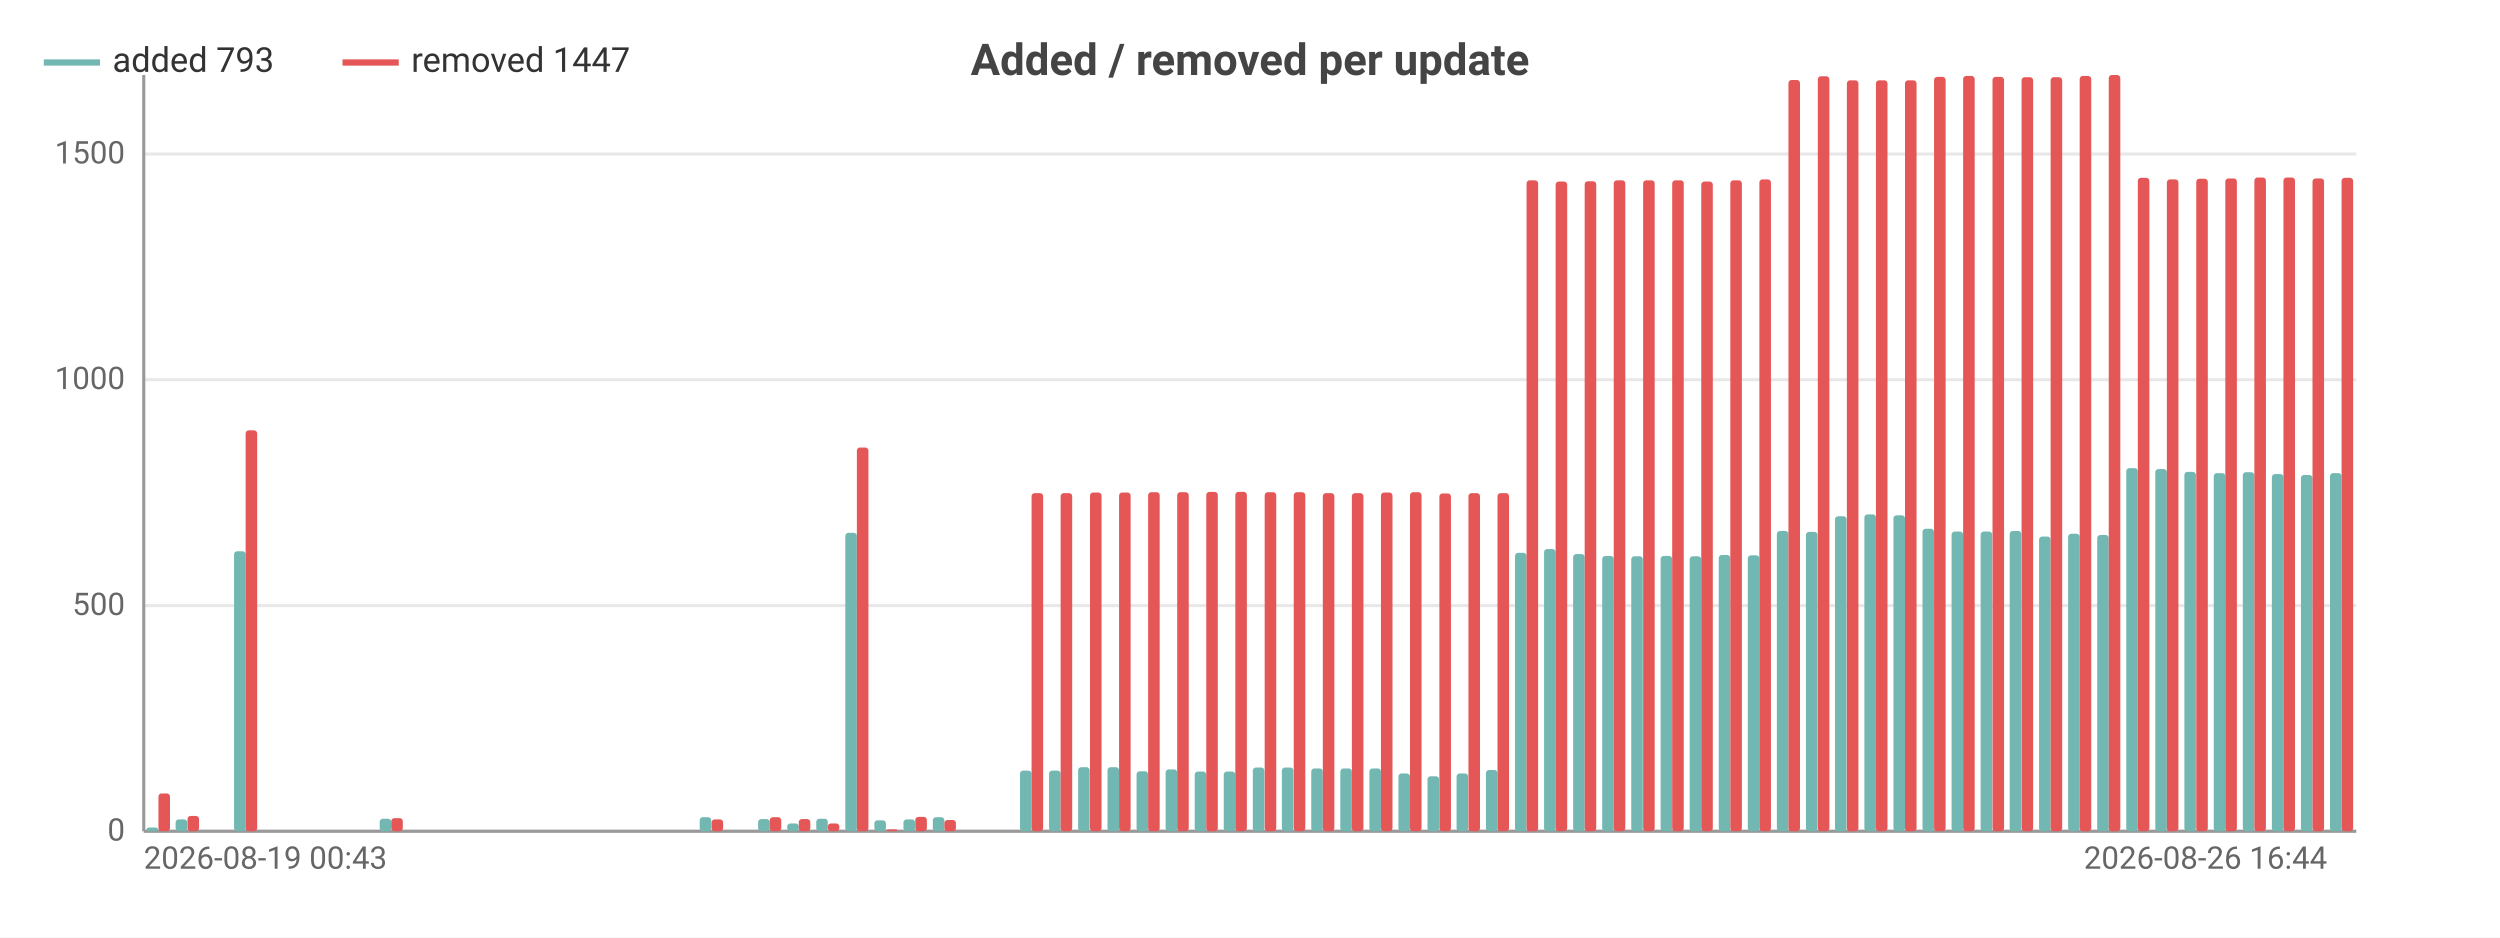
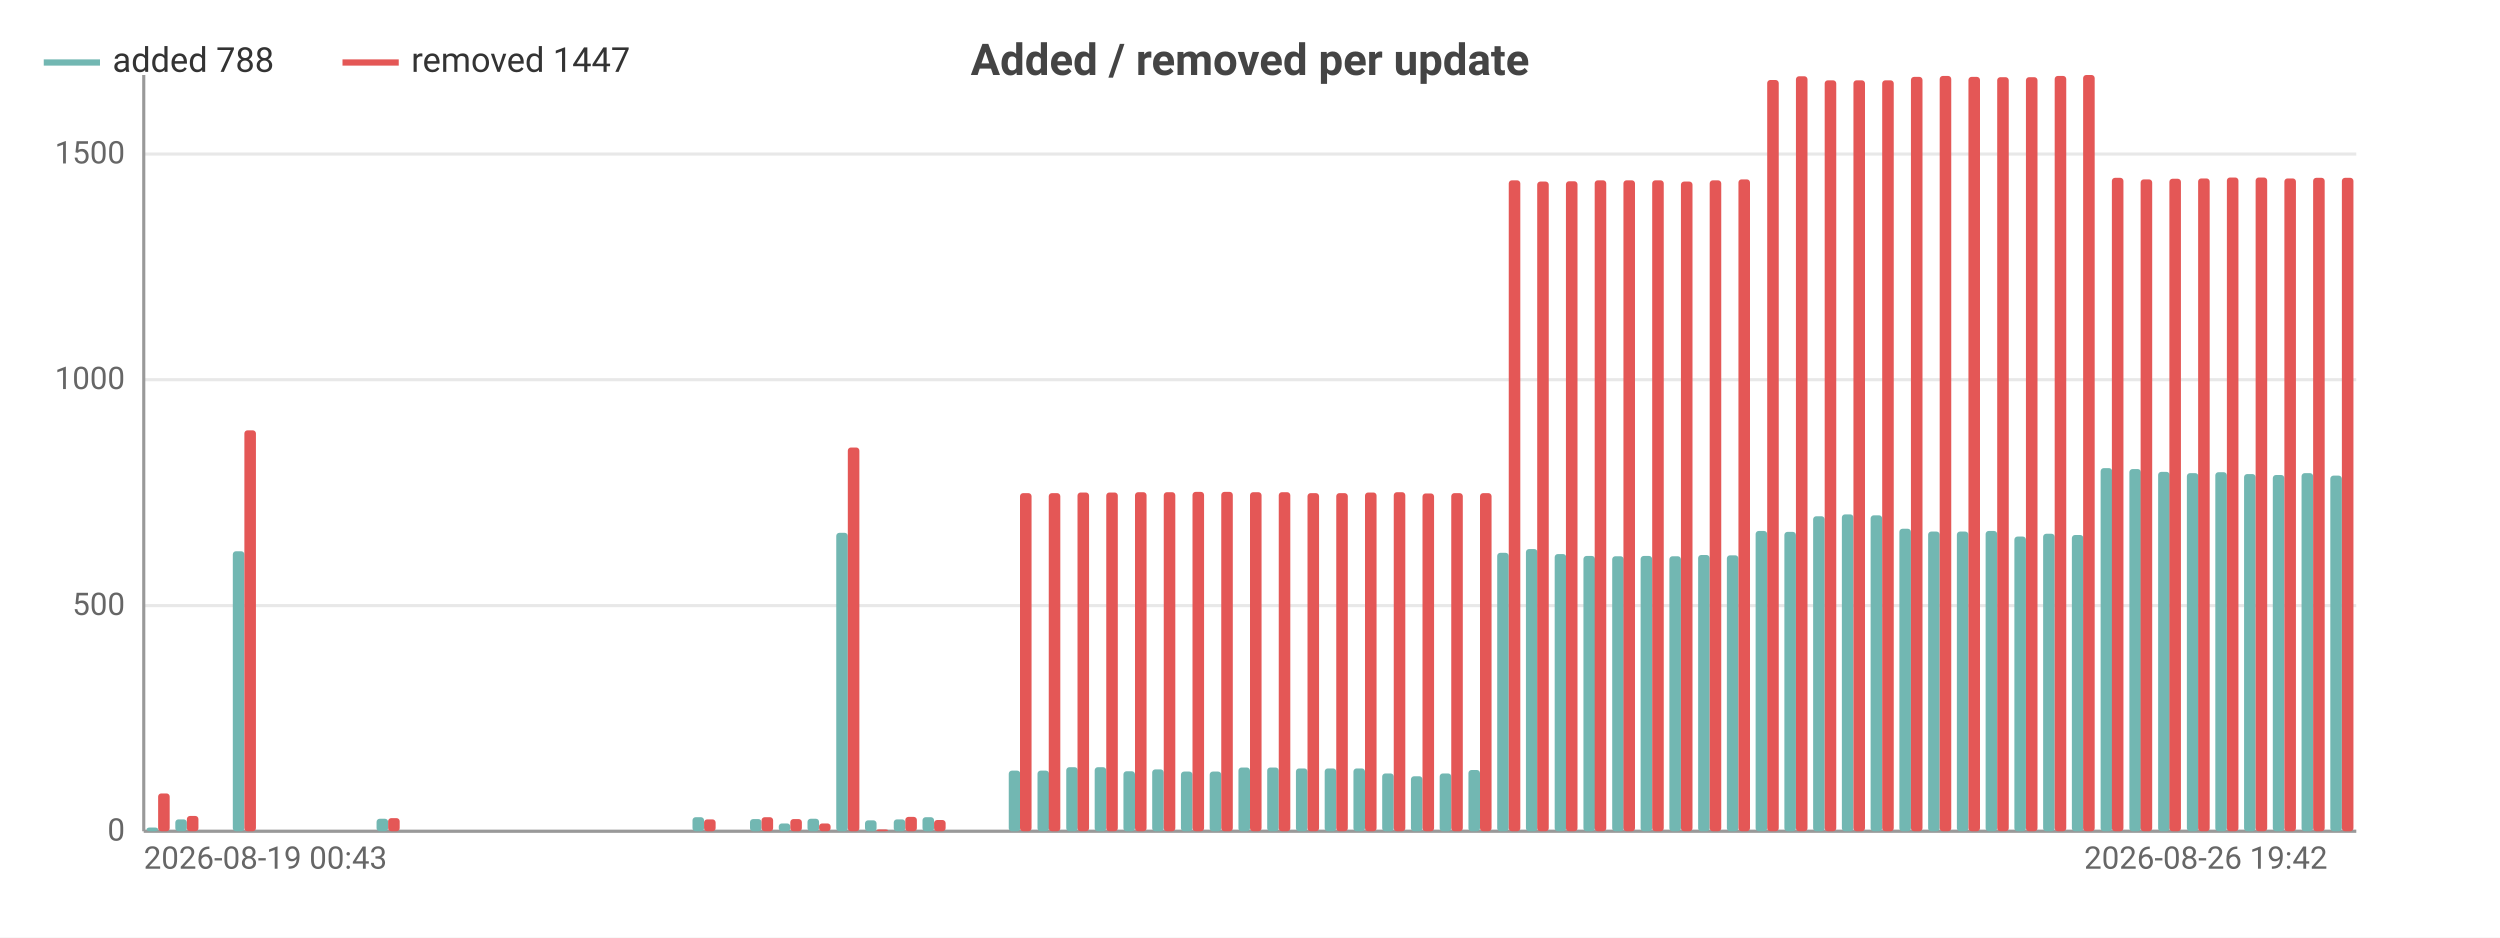
<svg xmlns="http://www.w3.org/2000/svg" width="800" height="300" viewBox="0 0 800 300">
  <rect width="800" height="300" fill="#ffffff" />
  <style>text{font-family:system-ui,-apple-system,'Segoe UI',Roboto,sans-serif}.g{stroke:#e8e8e8;stroke-width:1}.a{stroke:#999;stroke-width:1}.t{font-size:10px;fill:#666}.m{font-size:10px;text-anchor:middle;fill:#666}.e{font-size:10px;text-anchor:end;fill:#666}.l{font-size:11px;fill:#333}.tt{font-size:14px;font-weight:600;text-anchor:middle;fill:#444}.em{font-size:13px;text-anchor:middle;fill:#999}</style>
  <text class="tt" x="400.0" y="24">Added / removed per update</text>
  <line class="g" x1="46" y1="266" x2="754" y2="266" />
  <text class="e" x="40" y="269">0</text>
  <line class="g" x1="46" y1="193.8" x2="754" y2="193.8" />
  <text class="e" x="40" y="196.8">500</text>
  <line class="g" x1="46" y1="121.5" x2="754" y2="121.5" />
  <text class="e" x="40" y="124.5">1000</text>
  <line class="g" x1="46" y1="49.3" x2="754" y2="49.3" />
  <text class="e" x="40" y="52.3">1500</text>
  <line class="a" x1="46" y1="24" x2="46" y2="266" />
  <line class="a" x1="46" y1="266" x2="754" y2="266" />
  <rect x="46.9" y="264.8" width="3.7" height="1.2" fill="#72b7b2" rx="1" />
-   <rect x="50.7" y="253.9" width="3.7" height="12.1" fill="#e45756" rx="1" />
-   <rect x="56.2" y="262.2" width="3.7" height="3.8" fill="#72b7b2" rx="1" />
-   <rect x="60.0" y="261.1" width="3.7" height="4.9" fill="#e45756" rx="1" />
-   <rect x="65.6" y="266" width="3.7" height="0" fill="#72b7b2" rx="1" />
-   <rect x="69.3" y="266" width="3.7" height="0" fill="#e45756" rx="1" />
-   <rect x="74.9" y="176.4" width="3.7" height="89.6" fill="#72b7b2" rx="1" />
-   <rect x="78.6" y="137.7" width="3.7" height="128.3" fill="#e45756" rx="1" />
-   <rect x="84.2" y="266" width="3.7" height="0" fill="#72b7b2" rx="1" />
-   <rect x="87.9" y="266" width="3.7" height="0" fill="#e45756" rx="1" />
-   <rect x="93.5" y="266" width="3.7" height="0" fill="#72b7b2" rx="1" />
-   <rect x="97.2" y="266" width="3.7" height="0" fill="#e45756" rx="1" />
-   <rect x="102.8" y="266" width="3.7" height="0" fill="#72b7b2" rx="1" />
-   <rect x="106.6" y="266" width="3.7" height="0" fill="#e45756" rx="1" />
-   <rect x="112.1" y="266" width="3.7" height="0" fill="#72b7b2" rx="1" />
-   <rect x="115.9" y="266" width="3.7" height="0" fill="#e45756" rx="1" />
-   <rect x="121.5" y="262.0" width="3.7" height="4.0" fill="#72b7b2" rx="1" />
-   <rect x="125.2" y="261.8" width="3.7" height="4.2" fill="#e45756" rx="1" />
-   <rect x="130.8" y="266" width="3.7" height="0" fill="#72b7b2" rx="1" />
-   <rect x="134.5" y="266" width="3.7" height="0" fill="#e45756" rx="1" />
-   <rect x="140.1" y="266" width="3.7" height="0" fill="#72b7b2" rx="1" />
-   <rect x="143.8" y="266" width="3.7" height="0" fill="#e45756" rx="1" />
-   <rect x="149.4" y="266" width="3.7" height="0" fill="#72b7b2" rx="1" />
-   <rect x="153.1" y="266" width="3.7" height="0" fill="#e45756" rx="1" />
-   <rect x="158.7" y="266" width="3.7" height="0" fill="#72b7b2" rx="1" />
-   <rect x="162.4" y="266" width="3.7" height="0" fill="#e45756" rx="1" />
-   <rect x="168.0" y="266" width="3.7" height="0" fill="#72b7b2" rx="1" />
-   <rect x="171.8" y="266" width="3.7" height="0" fill="#e45756" rx="1" />
-   <rect x="177.4" y="266" width="3.7" height="0" fill="#72b7b2" rx="1" />
-   <rect x="181.1" y="266" width="3.7" height="0" fill="#e45756" rx="1" />
-   <rect x="186.7" y="266" width="3.7" height="0" fill="#72b7b2" rx="1" />
-   <rect x="190.4" y="266" width="3.7" height="0" fill="#e45756" rx="1" />
-   <rect x="196.0" y="266" width="3.7" height="0" fill="#72b7b2" rx="1" />
-   <rect x="199.7" y="266" width="3.7" height="0" fill="#e45756" rx="1" />
-   <rect x="205.3" y="266" width="3.7" height="0" fill="#72b7b2" rx="1" />
-   <rect x="209.0" y="266" width="3.7" height="0" fill="#e45756" rx="1" />
-   <rect x="214.6" y="266" width="3.7" height="0" fill="#72b7b2" rx="1" />
-   <rect x="218.3" y="266" width="3.7" height="0" fill="#e45756" rx="1" />
-   <rect x="223.9" y="261.5" width="3.7" height="4.5" fill="#72b7b2" rx="1" />
-   <rect x="227.7" y="262.2" width="3.7" height="3.8" fill="#e45756" rx="1" />
-   <rect x="233.2" y="266" width="3.7" height="0" fill="#72b7b2" rx="1" />
-   <rect x="237.0" y="266" width="3.7" height="0" fill="#e45756" rx="1" />
-   <rect x="242.6" y="262.1" width="3.7" height="3.9" fill="#72b7b2" rx="1" />
-   <rect x="246.3" y="261.5" width="3.7" height="4.5" fill="#e45756" rx="1" />
-   <rect x="251.9" y="263.5" width="3.7" height="2.5" fill="#72b7b2" rx="1" />
-   <rect x="255.6" y="262.1" width="3.7" height="3.9" fill="#e45756" rx="1" />
-   <rect x="261.2" y="262.0" width="3.7" height="4.0" fill="#72b7b2" rx="1" />
-   <rect x="264.9" y="263.5" width="3.7" height="2.5" fill="#e45756" rx="1" />
-   <rect x="270.5" y="170.5" width="3.7" height="95.5" fill="#72b7b2" rx="1" />
-   <rect x="274.2" y="143.2" width="3.7" height="122.8" fill="#e45756" rx="1" />
-   <rect x="279.8" y="262.5" width="3.7" height="3.5" fill="#72b7b2" rx="1" />
-   <rect x="283.6" y="265.4" width="3.7" height="0.6" fill="#e45756" rx="1" />
-   <rect x="289.1" y="262.2" width="3.7" height="3.8" fill="#72b7b2" rx="1" />
-   <rect x="292.9" y="261.4" width="3.7" height="4.6" fill="#e45756" rx="1" />
-   <rect x="298.5" y="261.5" width="3.7" height="4.5" fill="#72b7b2" rx="1" />
-   <rect x="302.2" y="262.4" width="3.7" height="3.6" fill="#e45756" rx="1" />
-   <rect x="307.8" y="266" width="3.7" height="0" fill="#72b7b2" rx="1" />
-   <rect x="311.5" y="266" width="3.7" height="0" fill="#e45756" rx="1" />
-   <rect x="317.1" y="266" width="3.7" height="0" fill="#72b7b2" rx="1" />
-   <rect x="320.8" y="266" width="3.7" height="0" fill="#e45756" rx="1" />
-   <rect x="326.4" y="246.6" width="3.7" height="19.4" fill="#72b7b2" rx="1" />
-   <rect x="330.1" y="157.8" width="3.7" height="108.2" fill="#e45756" rx="1" />
-   <rect x="335.7" y="246.6" width="3.7" height="19.4" fill="#72b7b2" rx="1" />
-   <rect x="339.4" y="157.8" width="3.7" height="108.2" fill="#e45756" rx="1" />
-   <rect x="345.0" y="245.5" width="3.7" height="20.5" fill="#72b7b2" rx="1" />
-   <rect x="348.8" y="157.6" width="3.7" height="108.4" fill="#e45756" rx="1" />
-   <rect x="354.4" y="245.5" width="3.7" height="20.5" fill="#72b7b2" rx="1" />
-   <rect x="358.1" y="157.6" width="3.7" height="108.4" fill="#e45756" rx="1" />
-   <rect x="363.7" y="246.8" width="3.7" height="19.2" fill="#72b7b2" rx="1" />
-   <rect x="367.4" y="157.5" width="3.7" height="108.5" fill="#e45756" rx="1" />
-   <rect x="373.0" y="246.2" width="3.7" height="19.8" fill="#72b7b2" rx="1" />
-   <rect x="376.7" y="157.5" width="3.7" height="108.5" fill="#e45756" rx="1" />
-   <rect x="382.3" y="246.9" width="3.7" height="19.1" fill="#72b7b2" rx="1" />
-   <rect x="386.0" y="157.4" width="3.7" height="108.6" fill="#e45756" rx="1" />
-   <rect x="391.6" y="246.9" width="3.7" height="19.1" fill="#72b7b2" rx="1" />
-   <rect x="395.3" y="157.4" width="3.7" height="108.6" fill="#e45756" rx="1" />
-   <rect x="400.9" y="245.6" width="3.7" height="20.4" fill="#72b7b2" rx="1" />
-   <rect x="404.7" y="157.5" width="3.7" height="108.5" fill="#e45756" rx="1" />
-   <rect x="410.2" y="245.6" width="3.7" height="20.4" fill="#72b7b2" rx="1" />
-   <rect x="414.0" y="157.5" width="3.7" height="108.5" fill="#e45756" rx="1" />
-   <rect x="419.6" y="245.9" width="3.7" height="20.1" fill="#72b7b2" rx="1" />
-   <rect x="423.3" y="157.8" width="3.7" height="108.2" fill="#e45756" rx="1" />
-   <rect x="428.9" y="245.9" width="3.7" height="20.1" fill="#72b7b2" rx="1" />
-   <rect x="432.6" y="157.8" width="3.7" height="108.2" fill="#e45756" rx="1" />
-   <rect x="438.2" y="245.9" width="3.7" height="20.1" fill="#72b7b2" rx="1" />
-   <rect x="441.9" y="157.6" width="3.7" height="108.4" fill="#e45756" rx="1" />
-   <rect x="447.5" y="247.5" width="3.7" height="18.5" fill="#72b7b2" rx="1" />
-   <rect x="451.2" y="157.5" width="3.7" height="108.5" fill="#e45756" rx="1" />
-   <rect x="456.8" y="248.4" width="3.7" height="17.6" fill="#72b7b2" rx="1" />
-   <rect x="460.6" y="157.9" width="3.7" height="108.1" fill="#e45756" rx="1" />
-   <rect x="466.1" y="247.5" width="3.7" height="18.5" fill="#72b7b2" rx="1" />
-   <rect x="469.9" y="157.8" width="3.7" height="108.2" fill="#e45756" rx="1" />
-   <rect x="475.5" y="246.4" width="3.7" height="19.6" fill="#72b7b2" rx="1" />
-   <rect x="479.2" y="157.8" width="3.7" height="108.2" fill="#e45756" rx="1" />
-   <rect x="484.8" y="176.9" width="3.7" height="89.1" fill="#72b7b2" rx="1" />
-   <rect x="488.5" y="57.7" width="3.7" height="208.3" fill="#e45756" rx="1" />
-   <rect x="494.1" y="175.7" width="3.7" height="90.3" fill="#72b7b2" rx="1" />
-   <rect x="497.8" y="58.1" width="3.7" height="207.9" fill="#e45756" rx="1" />
-   <rect x="503.4" y="177.3" width="3.7" height="88.7" fill="#72b7b2" rx="1" />
-   <rect x="507.1" y="58.0" width="3.7" height="208.0" fill="#e45756" rx="1" />
-   <rect x="512.7" y="177.9" width="3.7" height="88.1" fill="#72b7b2" rx="1" />
-   <rect x="516.4" y="57.7" width="3.7" height="208.3" fill="#e45756" rx="1" />
-   <rect x="522.0" y="178.0" width="3.7" height="88.0" fill="#72b7b2" rx="1" />
-   <rect x="525.8" y="57.7" width="3.7" height="208.3" fill="#e45756" rx="1" />
-   <rect x="531.4" y="177.9" width="3.7" height="88.1" fill="#72b7b2" rx="1" />
-   <rect x="535.1" y="57.7" width="3.7" height="208.3" fill="#e45756" rx="1" />
-   <rect x="540.7" y="178.0" width="3.7" height="88.0" fill="#72b7b2" rx="1" />
-   <rect x="544.4" y="58.1" width="3.7" height="207.9" fill="#e45756" rx="1" />
-   <rect x="550.0" y="177.6" width="3.7" height="88.4" fill="#72b7b2" rx="1" />
-   <rect x="553.7" y="57.7" width="3.7" height="208.3" fill="#e45756" rx="1" />
-   <rect x="559.3" y="177.7" width="3.7" height="88.3" fill="#72b7b2" rx="1" />
-   <rect x="563.0" y="57.4" width="3.7" height="208.6" fill="#e45756" rx="1" />
-   <rect x="568.6" y="169.9" width="3.7" height="96.1" fill="#72b7b2" rx="1" />
-   <rect x="572.3" y="25.6" width="3.7" height="240.4" fill="#e45756" rx="1" />
-   <rect x="577.9" y="170.2" width="3.7" height="95.8" fill="#72b7b2" rx="1" />
-   <rect x="581.7" y="24.4" width="3.7" height="241.6" fill="#e45756" rx="1" />
-   <rect x="587.2" y="165.2" width="3.7" height="100.8" fill="#72b7b2" rx="1" />
-   <rect x="591.0" y="25.7" width="3.7" height="240.3" fill="#e45756" rx="1" />
-   <rect x="596.6" y="164.6" width="3.7" height="101.4" fill="#72b7b2" rx="1" />
-   <rect x="600.3" y="25.7" width="3.7" height="240.3" fill="#e45756" rx="1" />
-   <rect x="605.9" y="164.9" width="3.7" height="101.1" fill="#72b7b2" rx="1" />
-   <rect x="609.6" y="25.7" width="3.7" height="240.3" fill="#e45756" rx="1" />
-   <rect x="615.2" y="169.2" width="3.7" height="96.8" fill="#72b7b2" rx="1" />
-   <rect x="618.9" y="24.6" width="3.7" height="241.4" fill="#e45756" rx="1" />
-   <rect x="624.5" y="170.1" width="3.7" height="95.9" fill="#72b7b2" rx="1" />
-   <rect x="628.2" y="24.3" width="3.7" height="241.7" fill="#e45756" rx="1" />
-   <rect x="633.8" y="170.1" width="3.7" height="95.9" fill="#72b7b2" rx="1" />
-   <rect x="637.6" y="24.6" width="3.7" height="241.4" fill="#e45756" rx="1" />
-   <rect x="643.1" y="169.9" width="3.7" height="96.1" fill="#72b7b2" rx="1" />
-   <rect x="646.9" y="24.7" width="3.7" height="241.3" fill="#e45756" rx="1" />
-   <rect x="652.5" y="171.7" width="3.7" height="94.3" fill="#72b7b2" rx="1" />
-   <rect x="656.2" y="24.7" width="3.7" height="241.3" fill="#e45756" rx="1" />
-   <rect x="661.8" y="170.8" width="3.7" height="95.2" fill="#72b7b2" rx="1" />
-   <rect x="665.5" y="24.3" width="3.7" height="241.7" fill="#e45756" rx="1" />
-   <rect x="671.1" y="171.2" width="3.7" height="94.8" fill="#72b7b2" rx="1" />
-   <rect x="674.8" y="24" width="3.7" height="242" fill="#e45756" rx="1" />
-   <rect x="680.4" y="149.8" width="3.7" height="116.2" fill="#72b7b2" rx="1" />
-   <rect x="684.1" y="56.9" width="3.7" height="209.1" fill="#e45756" rx="1" />
-   <rect x="689.7" y="150.1" width="3.7" height="115.9" fill="#72b7b2" rx="1" />
-   <rect x="693.4" y="57.4" width="3.7" height="208.6" fill="#e45756" rx="1" />
-   <rect x="699.0" y="151.0" width="3.7" height="115.0" fill="#72b7b2" rx="1" />
-   <rect x="702.8" y="57.2" width="3.7" height="208.8" fill="#e45756" rx="1" />
-   <rect x="708.4" y="151.4" width="3.7" height="114.6" fill="#72b7b2" rx="1" />
-   <rect x="712.1" y="57.1" width="3.7" height="208.9" fill="#e45756" rx="1" />
-   <rect x="717.7" y="151.1" width="3.7" height="114.9" fill="#72b7b2" rx="1" />
-   <rect x="721.4" y="56.8" width="3.7" height="209.2" fill="#e45756" rx="1" />
-   <rect x="727.0" y="151.7" width="3.7" height="114.3" fill="#72b7b2" rx="1" />
-   <rect x="730.7" y="56.8" width="3.7" height="209.2" fill="#e45756" rx="1" />
-   <rect x="736.3" y="152.0" width="3.7" height="114.0" fill="#72b7b2" rx="1" />
-   <rect x="740.0" y="57.1" width="3.7" height="208.9" fill="#e45756" rx="1" />
-   <rect x="745.6" y="151.4" width="3.7" height="114.6" fill="#72b7b2" rx="1" />
-   <rect x="749.3" y="56.9" width="3.7" height="209.1" fill="#e45756" rx="1" />
+   <rect x="50.6" y="253.9" width="3.7" height="12.1" fill="#e45756" rx="1" />
+   <rect x="56.1" y="262.2" width="3.7" height="3.8" fill="#72b7b2" rx="1" />
+   <rect x="59.8" y="261.1" width="3.7" height="4.9" fill="#e45756" rx="1" />
+   <rect x="65.3" y="266" width="3.7" height="0" fill="#72b7b2" rx="1" />
+   <rect x="69.0" y="266" width="3.7" height="0" fill="#e45756" rx="1" />
+   <rect x="74.5" y="176.4" width="3.7" height="89.6" fill="#72b7b2" rx="1" />
+   <rect x="78.2" y="137.7" width="3.7" height="128.3" fill="#e45756" rx="1" />
+   <rect x="83.7" y="266" width="3.7" height="0" fill="#72b7b2" rx="1" />
+   <rect x="87.4" y="266" width="3.7" height="0" fill="#e45756" rx="1" />
+   <rect x="92.9" y="266" width="3.7" height="0" fill="#72b7b2" rx="1" />
+   <rect x="96.6" y="266" width="3.7" height="0" fill="#e45756" rx="1" />
+   <rect x="102.1" y="266" width="3.7" height="0" fill="#72b7b2" rx="1" />
+   <rect x="105.8" y="266" width="3.7" height="0" fill="#e45756" rx="1" />
+   <rect x="111.3" y="266" width="3.7" height="0" fill="#72b7b2" rx="1" />
+   <rect x="115.0" y="266" width="3.7" height="0" fill="#e45756" rx="1" />
+   <rect x="120.5" y="262.0" width="3.7" height="4.0" fill="#72b7b2" rx="1" />
+   <rect x="124.2" y="261.8" width="3.7" height="4.2" fill="#e45756" rx="1" />
+   <rect x="129.7" y="266" width="3.7" height="0" fill="#72b7b2" rx="1" />
+   <rect x="133.4" y="266" width="3.7" height="0" fill="#e45756" rx="1" />
+   <rect x="138.9" y="266" width="3.7" height="0" fill="#72b7b2" rx="1" />
+   <rect x="142.5" y="266" width="3.7" height="0" fill="#e45756" rx="1" />
+   <rect x="148.1" y="266" width="3.7" height="0" fill="#72b7b2" rx="1" />
+   <rect x="151.7" y="266" width="3.7" height="0" fill="#e45756" rx="1" />
+   <rect x="157.3" y="266" width="3.7" height="0" fill="#72b7b2" rx="1" />
+   <rect x="160.9" y="266" width="3.7" height="0" fill="#e45756" rx="1" />
+   <rect x="166.5" y="266" width="3.7" height="0" fill="#72b7b2" rx="1" />
+   <rect x="170.1" y="266" width="3.7" height="0" fill="#e45756" rx="1" />
+   <rect x="175.6" y="266" width="3.7" height="0" fill="#72b7b2" rx="1" />
+   <rect x="179.3" y="266" width="3.7" height="0" fill="#e45756" rx="1" />
+   <rect x="184.8" y="266" width="3.7" height="0" fill="#72b7b2" rx="1" />
+   <rect x="188.5" y="266" width="3.7" height="0" fill="#e45756" rx="1" />
+   <rect x="194.0" y="266" width="3.7" height="0" fill="#72b7b2" rx="1" />
+   <rect x="197.7" y="266" width="3.7" height="0" fill="#e45756" rx="1" />
+   <rect x="203.2" y="266" width="3.7" height="0" fill="#72b7b2" rx="1" />
+   <rect x="206.9" y="266" width="3.7" height="0" fill="#e45756" rx="1" />
+   <rect x="212.4" y="266" width="3.7" height="0" fill="#72b7b2" rx="1" />
+   <rect x="216.1" y="266" width="3.7" height="0" fill="#e45756" rx="1" />
+   <rect x="221.6" y="261.5" width="3.7" height="4.5" fill="#72b7b2" rx="1" />
+   <rect x="225.3" y="262.2" width="3.7" height="3.8" fill="#e45756" rx="1" />
+   <rect x="230.8" y="266" width="3.7" height="0" fill="#72b7b2" rx="1" />
+   <rect x="234.5" y="266" width="3.7" height="0" fill="#e45756" rx="1" />
+   <rect x="240.0" y="262.1" width="3.7" height="3.9" fill="#72b7b2" rx="1" />
+   <rect x="243.7" y="261.5" width="3.7" height="4.5" fill="#e45756" rx="1" />
+   <rect x="249.2" y="263.5" width="3.7" height="2.5" fill="#72b7b2" rx="1" />
+   <rect x="252.9" y="262.1" width="3.7" height="3.9" fill="#e45756" rx="1" />
+   <rect x="258.4" y="262.0" width="3.7" height="4.0" fill="#72b7b2" rx="1" />
+   <rect x="262.1" y="263.5" width="3.7" height="2.5" fill="#e45756" rx="1" />
+   <rect x="267.6" y="170.5" width="3.7" height="95.5" fill="#72b7b2" rx="1" />
+   <rect x="271.3" y="143.2" width="3.7" height="122.8" fill="#e45756" rx="1" />
+   <rect x="276.8" y="262.5" width="3.7" height="3.5" fill="#72b7b2" rx="1" />
+   <rect x="280.5" y="265.4" width="3.7" height="0.6" fill="#e45756" rx="1" />
+   <rect x="286.0" y="262.2" width="3.7" height="3.8" fill="#72b7b2" rx="1" />
+   <rect x="289.7" y="261.4" width="3.7" height="4.6" fill="#e45756" rx="1" />
+   <rect x="295.2" y="261.5" width="3.7" height="4.5" fill="#72b7b2" rx="1" />
+   <rect x="298.9" y="262.4" width="3.7" height="3.6" fill="#e45756" rx="1" />
+   <rect x="304.4" y="266" width="3.7" height="0" fill="#72b7b2" rx="1" />
+   <rect x="308.1" y="266" width="3.7" height="0" fill="#e45756" rx="1" />
+   <rect x="313.6" y="266" width="3.7" height="0" fill="#72b7b2" rx="1" />
+   <rect x="317.2" y="266" width="3.7" height="0" fill="#e45756" rx="1" />
+   <rect x="322.8" y="246.6" width="3.7" height="19.4" fill="#72b7b2" rx="1" />
+   <rect x="326.4" y="157.8" width="3.7" height="108.2" fill="#e45756" rx="1" />
+   <rect x="332.0" y="246.6" width="3.7" height="19.4" fill="#72b7b2" rx="1" />
+   <rect x="335.6" y="157.8" width="3.7" height="108.2" fill="#e45756" rx="1" />
+   <rect x="341.2" y="245.5" width="3.7" height="20.5" fill="#72b7b2" rx="1" />
+   <rect x="344.8" y="157.6" width="3.7" height="108.4" fill="#e45756" rx="1" />
+   <rect x="350.3" y="245.5" width="3.7" height="20.5" fill="#72b7b2" rx="1" />
+   <rect x="354.0" y="157.6" width="3.7" height="108.4" fill="#e45756" rx="1" />
+   <rect x="359.5" y="246.8" width="3.7" height="19.2" fill="#72b7b2" rx="1" />
+   <rect x="363.2" y="157.5" width="3.7" height="108.5" fill="#e45756" rx="1" />
+   <rect x="368.7" y="246.2" width="3.7" height="19.8" fill="#72b7b2" rx="1" />
+   <rect x="372.4" y="157.5" width="3.7" height="108.5" fill="#e45756" rx="1" />
+   <rect x="377.9" y="246.9" width="3.7" height="19.1" fill="#72b7b2" rx="1" />
+   <rect x="381.6" y="157.4" width="3.7" height="108.6" fill="#e45756" rx="1" />
+   <rect x="387.1" y="246.9" width="3.7" height="19.1" fill="#72b7b2" rx="1" />
+   <rect x="390.8" y="157.4" width="3.7" height="108.6" fill="#e45756" rx="1" />
+   <rect x="396.3" y="245.6" width="3.7" height="20.4" fill="#72b7b2" rx="1" />
+   <rect x="400" y="157.5" width="3.7" height="108.5" fill="#e45756" rx="1" />
+   <rect x="405.5" y="245.6" width="3.7" height="20.4" fill="#72b7b2" rx="1" />
+   <rect x="409.2" y="157.5" width="3.7" height="108.5" fill="#e45756" rx="1" />
+   <rect x="414.7" y="245.9" width="3.7" height="20.1" fill="#72b7b2" rx="1" />
+   <rect x="418.4" y="157.8" width="3.7" height="108.2" fill="#e45756" rx="1" />
+   <rect x="423.9" y="245.9" width="3.7" height="20.1" fill="#72b7b2" rx="1" />
+   <rect x="427.6" y="157.8" width="3.7" height="108.2" fill="#e45756" rx="1" />
+   <rect x="433.1" y="245.9" width="3.7" height="20.1" fill="#72b7b2" rx="1" />
+   <rect x="436.8" y="157.6" width="3.7" height="108.4" fill="#e45756" rx="1" />
+   <rect x="442.3" y="247.5" width="3.7" height="18.5" fill="#72b7b2" rx="1" />
+   <rect x="446.0" y="157.5" width="3.7" height="108.5" fill="#e45756" rx="1" />
+   <rect x="451.5" y="248.4" width="3.7" height="17.6" fill="#72b7b2" rx="1" />
+   <rect x="455.2" y="157.9" width="3.7" height="108.1" fill="#e45756" rx="1" />
+   <rect x="460.7" y="247.5" width="3.7" height="18.5" fill="#72b7b2" rx="1" />
+   <rect x="464.4" y="157.8" width="3.7" height="108.2" fill="#e45756" rx="1" />
+   <rect x="469.9" y="246.4" width="3.7" height="19.6" fill="#72b7b2" rx="1" />
+   <rect x="473.6" y="157.8" width="3.7" height="108.2" fill="#e45756" rx="1" />
+   <rect x="479.1" y="176.9" width="3.7" height="89.1" fill="#72b7b2" rx="1" />
+   <rect x="482.8" y="57.7" width="3.7" height="208.3" fill="#e45756" rx="1" />
+   <rect x="488.3" y="175.7" width="3.7" height="90.3" fill="#72b7b2" rx="1" />
+   <rect x="491.9" y="58.1" width="3.7" height="207.9" fill="#e45756" rx="1" />
+   <rect x="497.5" y="177.3" width="3.7" height="88.7" fill="#72b7b2" rx="1" />
+   <rect x="501.1" y="58.0" width="3.7" height="208.0" fill="#e45756" rx="1" />
+   <rect x="506.7" y="177.9" width="3.7" height="88.1" fill="#72b7b2" rx="1" />
+   <rect x="510.3" y="57.7" width="3.7" height="208.3" fill="#e45756" rx="1" />
+   <rect x="515.9" y="178.0" width="3.7" height="88.0" fill="#72b7b2" rx="1" />
+   <rect x="519.5" y="57.7" width="3.7" height="208.3" fill="#e45756" rx="1" />
+   <rect x="525.0" y="177.9" width="3.7" height="88.1" fill="#72b7b2" rx="1" />
+   <rect x="528.7" y="57.7" width="3.7" height="208.3" fill="#e45756" rx="1" />
+   <rect x="534.2" y="178.0" width="3.7" height="88.0" fill="#72b7b2" rx="1" />
+   <rect x="537.9" y="58.1" width="3.7" height="207.9" fill="#e45756" rx="1" />
+   <rect x="543.4" y="177.6" width="3.7" height="88.4" fill="#72b7b2" rx="1" />
+   <rect x="547.1" y="57.7" width="3.7" height="208.3" fill="#e45756" rx="1" />
+   <rect x="552.6" y="177.7" width="3.7" height="88.3" fill="#72b7b2" rx="1" />
+   <rect x="556.3" y="57.4" width="3.7" height="208.6" fill="#e45756" rx="1" />
+   <rect x="561.8" y="169.9" width="3.7" height="96.1" fill="#72b7b2" rx="1" />
+   <rect x="565.5" y="25.6" width="3.7" height="240.4" fill="#e45756" rx="1" />
+   <rect x="571.0" y="170.2" width="3.7" height="95.8" fill="#72b7b2" rx="1" />
+   <rect x="574.7" y="24.4" width="3.7" height="241.6" fill="#e45756" rx="1" />
+   <rect x="580.2" y="165.2" width="3.7" height="100.8" fill="#72b7b2" rx="1" />
+   <rect x="583.9" y="25.7" width="3.7" height="240.3" fill="#e45756" rx="1" />
+   <rect x="589.4" y="164.6" width="3.7" height="101.4" fill="#72b7b2" rx="1" />
+   <rect x="593.1" y="25.7" width="3.7" height="240.3" fill="#e45756" rx="1" />
+   <rect x="598.6" y="164.9" width="3.7" height="101.1" fill="#72b7b2" rx="1" />
+   <rect x="602.3" y="25.7" width="3.7" height="240.3" fill="#e45756" rx="1" />
+   <rect x="607.8" y="169.2" width="3.7" height="96.8" fill="#72b7b2" rx="1" />
+   <rect x="611.5" y="24.6" width="3.7" height="241.4" fill="#e45756" rx="1" />
+   <rect x="617.0" y="170.1" width="3.7" height="95.9" fill="#72b7b2" rx="1" />
+   <rect x="620.7" y="24.3" width="3.7" height="241.7" fill="#e45756" rx="1" />
+   <rect x="626.2" y="170.1" width="3.7" height="95.9" fill="#72b7b2" rx="1" />
+   <rect x="629.9" y="24.6" width="3.7" height="241.4" fill="#e45756" rx="1" />
+   <rect x="635.4" y="169.9" width="3.7" height="96.1" fill="#72b7b2" rx="1" />
+   <rect x="639.1" y="24.7" width="3.7" height="241.3" fill="#e45756" rx="1" />
+   <rect x="644.6" y="171.7" width="3.7" height="94.3" fill="#72b7b2" rx="1" />
+   <rect x="648.3" y="24.7" width="3.7" height="241.3" fill="#e45756" rx="1" />
+   <rect x="653.8" y="170.8" width="3.7" height="95.2" fill="#72b7b2" rx="1" />
+   <rect x="657.5" y="24.3" width="3.7" height="241.7" fill="#e45756" rx="1" />
+   <rect x="663.0" y="171.2" width="3.7" height="94.8" fill="#72b7b2" rx="1" />
+   <rect x="666.6" y="24" width="3.7" height="242" fill="#e45756" rx="1" />
+   <rect x="672.2" y="149.8" width="3.7" height="116.2" fill="#72b7b2" rx="1" />
+   <rect x="675.8" y="56.9" width="3.7" height="209.1" fill="#e45756" rx="1" />
+   <rect x="681.4" y="150.1" width="3.7" height="115.9" fill="#72b7b2" rx="1" />
+   <rect x="685.0" y="57.4" width="3.7" height="208.6" fill="#e45756" rx="1" />
+   <rect x="690.6" y="151.0" width="3.7" height="115.0" fill="#72b7b2" rx="1" />
+   <rect x="694.2" y="57.2" width="3.7" height="208.8" fill="#e45756" rx="1" />
+   <rect x="699.8" y="151.4" width="3.7" height="114.6" fill="#72b7b2" rx="1" />
+   <rect x="703.4" y="57.1" width="3.7" height="208.9" fill="#e45756" rx="1" />
+   <rect x="708.9" y="151.1" width="3.7" height="114.9" fill="#72b7b2" rx="1" />
+   <rect x="712.6" y="56.8" width="3.7" height="209.2" fill="#e45756" rx="1" />
+   <rect x="718.1" y="151.7" width="3.7" height="114.3" fill="#72b7b2" rx="1" />
+   <rect x="721.8" y="56.8" width="3.7" height="209.2" fill="#e45756" rx="1" />
+   <rect x="727.3" y="152.0" width="3.7" height="114.0" fill="#72b7b2" rx="1" />
+   <rect x="731.0" y="57.1" width="3.7" height="208.9" fill="#e45756" rx="1" />
+   <rect x="736.5" y="151.4" width="3.7" height="114.6" fill="#72b7b2" rx="1" />
+   <rect x="740.2" y="56.9" width="3.7" height="209.1" fill="#e45756" rx="1" />
+   <rect x="745.7" y="152.2" width="3.7" height="113.8" fill="#72b7b2" rx="1" />
+   <rect x="749.4" y="56.9" width="3.7" height="209.1" fill="#e45756" rx="1" />
  <text class="t" x="46" y="278">2026-08-19 00:43</text>
-   <text class="e" x="744.7" y="278">2026-08-26 16:44</text>
+   <text class="e" x="744.8" y="278">2026-08-26 19:42</text>
  <line x1="14" y1="20" x2="32" y2="20" stroke="#72b7b2" stroke-width="2" />
-   <text class="l" x="36" y="23">added 793</text>
+   <text class="l" x="36" y="23">added 788</text>
  <line x1="109.6" y1="20" x2="127.6" y2="20" stroke="#e45756" stroke-width="2" />
  <text class="l" x="131.6" y="23">removed 1447</text>
</svg>
